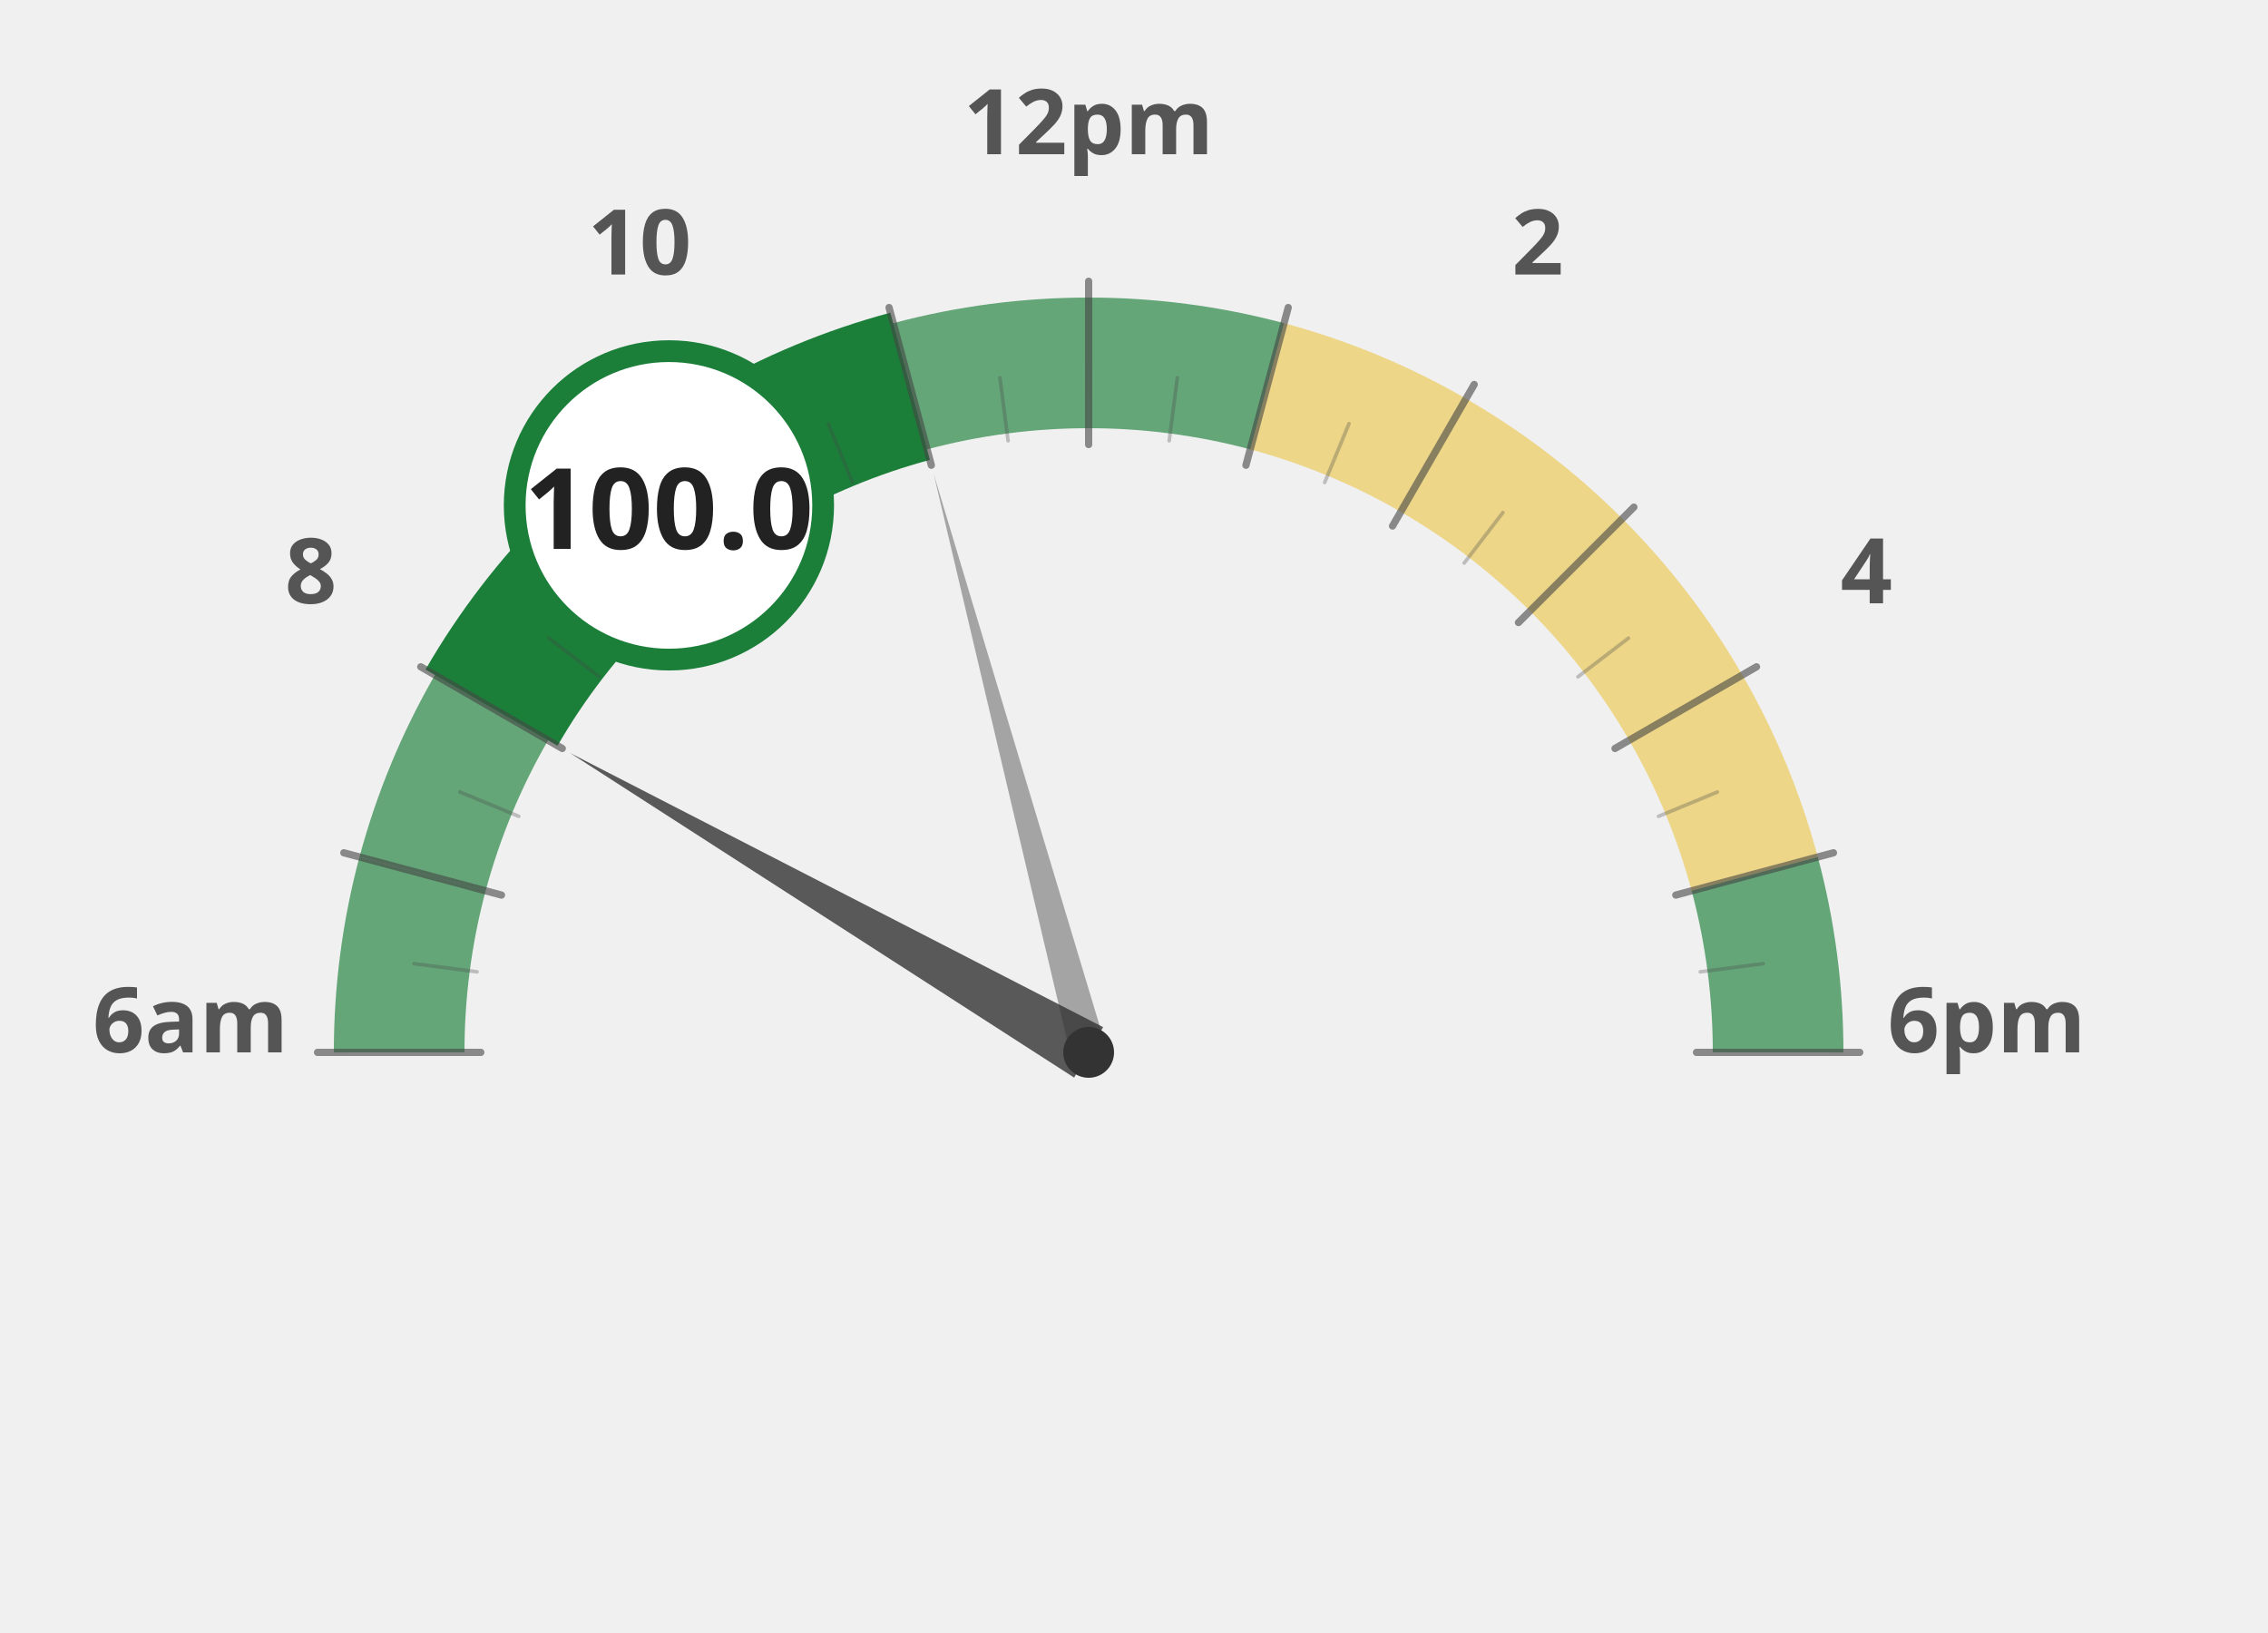
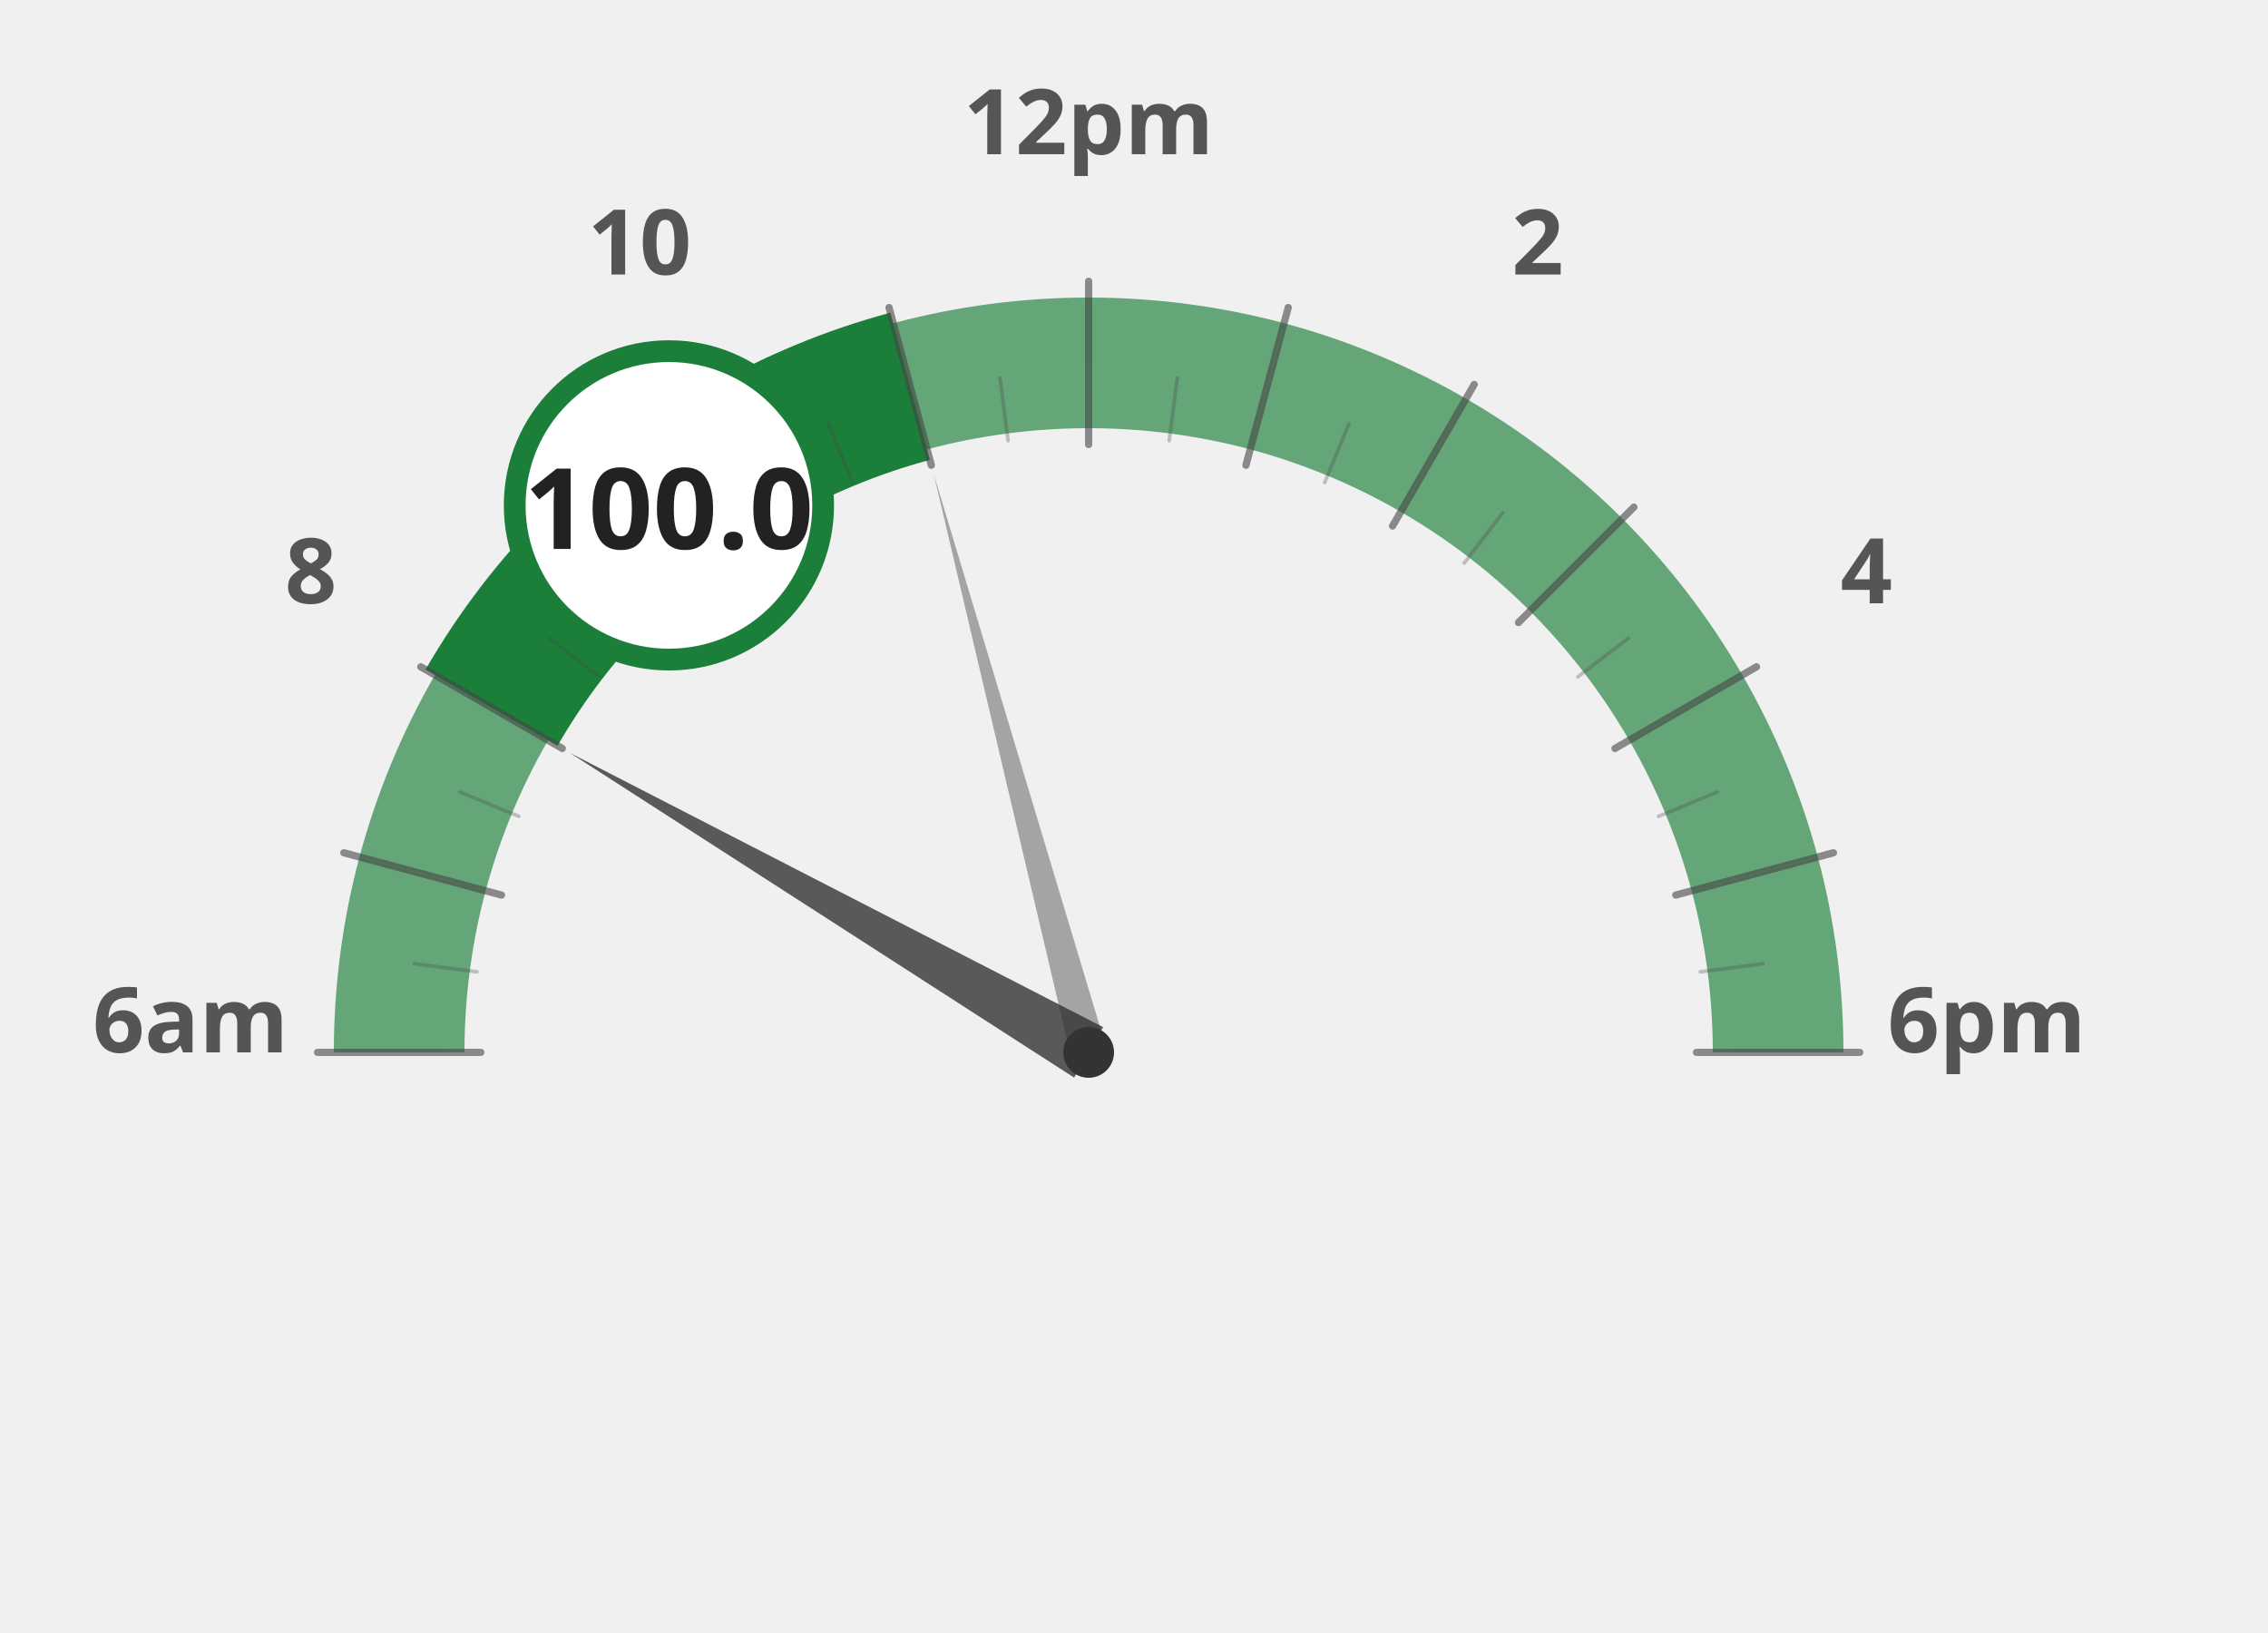
<svg xmlns="http://www.w3.org/2000/svg" width="100%" height="100%" viewBox="0 0 1250 900">
  <g transform="translate(100, 100)">
    <path d="M 120.0 480.0 A 380 380 0 0 1 132.9 381.6" fill="none" stroke="#1b7f3a" stroke-width="72" stroke-opacity="0.65" />
    <path d="M 132.9 381.6 A 380 380 0 0 1 170.9 290.0" fill="none" stroke="#1b7f3a" stroke-width="72" stroke-opacity="0.65" />
    <path d="M 170.9 290.0 A 380 380 0 0 1 231.3 211.3" fill="none" stroke="#1b7f3a" stroke-width="72" stroke-opacity="1.0" />
    <path d="M 231.3 211.3 A 380 380 0 0 1 310.0 150.9" fill="none" stroke="#1b7f3a" stroke-width="72" stroke-opacity="1.0" />
    <path d="M 310.0 150.9 A 380 380 0 0 1 401.6 112.9" fill="none" stroke="#1b7f3a" stroke-width="72" stroke-opacity="1.0" />
    <path d="M 401.6 112.9 A 380 380 0 0 1 500.0 100.0" fill="none" stroke="#1b7f3a" stroke-width="72" stroke-opacity="0.65" />
    <path d="M 500.0 100.0 A 380 380 0 0 1 598.4 112.9" fill="none" stroke="#1b7f3a" stroke-width="72" stroke-opacity="0.65" />
-     <path d="M 598.4 112.9 A 380 380 0 0 1 690.0 150.9" fill="none" stroke="#ebc850" stroke-width="72" stroke-opacity="0.65" />
-     <path d="M 690.0 150.9 A 380 380 0 0 1 768.7 211.3" fill="none" stroke="#ebc850" stroke-width="72" stroke-opacity="0.65" />
-     <path d="M 768.7 211.3 A 380 380 0 0 1 829.1 290.0" fill="none" stroke="#ebc850" stroke-width="72" stroke-opacity="0.65" />
-     <path d="M 829.1 290.0 A 380 380 0 0 1 867.1 381.6" fill="none" stroke="#ebc850" stroke-width="72" stroke-opacity="0.65" />
+     <path d="M 598.4 112.9 A 380 380 0 0 1 690.0 150.9" fill="none" stroke="#1b7f3a" stroke-width="72" stroke-opacity="0.65" />
+     <path d="M 690.0 150.9 A 380 380 0 0 1 768.7 211.3" fill="none" stroke="#1b7f3a" stroke-width="72" stroke-opacity="0.65" />
+     <path d="M 768.7 211.3 A 380 380 0 0 1 829.1 290.0" fill="none" stroke="#1b7f3a" stroke-width="72" stroke-opacity="0.65" />
+     <path d="M 829.1 290.0 A 380 380 0 0 1 867.1 381.6" fill="none" stroke="#1b7f3a" stroke-width="72" stroke-opacity="0.65" />
    <path d="M 867.1 381.6 A 380 380 0 0 1 880.0 480.0" fill="none" stroke="#1b7f3a" stroke-width="72" stroke-opacity="0.65" />
    <text x="5.0" y="480" text-anchor="middle" font-family="Montserrat, sans-serif" font-size="50" font-weight="900" fill="#555">6am</text>
    <text x="71.317" y="232.5" text-anchor="middle" font-family="Montserrat, sans-serif" font-size="50" font-weight="900" fill="#555">8</text>
    <text x="252.5" y="51.317" text-anchor="middle" font-family="Montserrat, sans-serif" font-size="50" font-weight="900" fill="#555">10</text>
    <text x="500" y="-15.0" text-anchor="middle" font-family="Montserrat, sans-serif" font-size="50" font-weight="900" fill="#555">12pm</text>
    <text x="747.5" y="51.317" text-anchor="middle" font-family="Montserrat, sans-serif" font-size="50" font-weight="900" fill="#555">2</text>
    <text x="928.683" y="232.5" text-anchor="middle" font-family="Montserrat, sans-serif" font-size="50" font-weight="900" fill="#555">4</text>
    <text x="995.0" y="480.0" text-anchor="middle" font-family="Montserrat, sans-serif" font-size="50" font-weight="900" fill="#555">6pm</text>
    <path d="M 170.9 290.0 A 380 380 0 0 1 231.3 211.3" fill="none" stroke="#1b7f3a" stroke-width="84" stroke-linecap="butt" />
    <path d="M 231.3 211.3 A 380 380 0 0 1 310.0 150.9" fill="none" stroke="#1b7f3a" stroke-width="84" stroke-linecap="butt" />
    <path d="M 310.0 150.9 A 380 380 0 0 1 401.6 112.9" fill="none" stroke="#1b7f3a" stroke-width="84" stroke-linecap="butt" />
    <line x1="165.0" y1="480.0" x2="75.0" y2="480.0" stroke="#444" stroke-width="4" stroke-linecap="round" opacity="0.6" />
    <line x1="162.9" y1="435.6" x2="128.2" y2="431.1" stroke="#444" stroke-width="2" stroke-linecap="round" opacity="0.3" />
    <line x1="176.4" y1="393.3" x2="89.5" y2="370.0" stroke="#444" stroke-width="4" stroke-linecap="round" opacity="0.6" />
    <line x1="185.9" y1="349.9" x2="153.5" y2="336.5" stroke="#444" stroke-width="2" stroke-linecap="round" opacity="0.3" />
    <line x1="209.9" y1="312.5" x2="131.9" y2="267.5" stroke="#444" stroke-width="4" stroke-linecap="round" opacity="0.6" />
    <line x1="230.3" y1="273.0" x2="202.5" y2="251.7" stroke="#444" stroke-width="2" stroke-linecap="round" opacity="0.3" />
    <line x1="263.1" y1="243.1" x2="199.5" y2="179.5" stroke="#444" stroke-width="4" stroke-linecap="round" opacity="0.6" />
    <line x1="293.0" y1="210.3" x2="271.7" y2="182.5" stroke="#444" stroke-width="2" stroke-linecap="round" opacity="0.3" />
    <line x1="332.5" y1="189.9" x2="287.5" y2="111.9" stroke="#444" stroke-width="4" stroke-linecap="round" opacity="0.6" />
    <line x1="369.9" y1="165.9" x2="356.5" y2="133.5" stroke="#444" stroke-width="2" stroke-linecap="round" opacity="0.3" />
    <line x1="413.3" y1="156.4" x2="390.0" y2="69.5" stroke="#444" stroke-width="4" stroke-linecap="round" opacity="0.6" />
    <line x1="455.6" y1="142.9" x2="451.1" y2="108.2" stroke="#444" stroke-width="2" stroke-linecap="round" opacity="0.3" />
    <line x1="500.0" y1="145.0" x2="500.0" y2="55.0" stroke="#444" stroke-width="4" stroke-linecap="round" opacity="0.6" />
    <line x1="544.4" y1="142.9" x2="548.9" y2="108.2" stroke="#444" stroke-width="2" stroke-linecap="round" opacity="0.3" />
    <line x1="586.7" y1="156.4" x2="610.0" y2="69.5" stroke="#444" stroke-width="4" stroke-linecap="round" opacity="0.6" />
    <line x1="630.1" y1="165.9" x2="643.5" y2="133.5" stroke="#444" stroke-width="2" stroke-linecap="round" opacity="0.3" />
    <line x1="667.5" y1="189.9" x2="712.5" y2="111.9" stroke="#444" stroke-width="4" stroke-linecap="round" opacity="0.6" />
    <line x1="707.0" y1="210.3" x2="728.3" y2="182.5" stroke="#444" stroke-width="2" stroke-linecap="round" opacity="0.3" />
    <line x1="736.9" y1="243.1" x2="800.5" y2="179.5" stroke="#444" stroke-width="4" stroke-linecap="round" opacity="0.6" />
    <line x1="769.7" y1="273.0" x2="797.5" y2="251.7" stroke="#444" stroke-width="2" stroke-linecap="round" opacity="0.3" />
    <line x1="790.1" y1="312.5" x2="868.1" y2="267.5" stroke="#444" stroke-width="4" stroke-linecap="round" opacity="0.6" />
    <line x1="814.1" y1="349.9" x2="846.5" y2="336.5" stroke="#444" stroke-width="2" stroke-linecap="round" opacity="0.3" />
    <line x1="823.6" y1="393.3" x2="910.5" y2="370.0" stroke="#444" stroke-width="4" stroke-linecap="round" opacity="0.6" />
    <line x1="837.1" y1="435.6" x2="871.8" y2="431.1" stroke="#444" stroke-width="2" stroke-linecap="round" opacity="0.3" />
    <line x1="835.0" y1="480.0" x2="925.0" y2="480.0" stroke="#444" stroke-width="4" stroke-linecap="round" opacity="0.6" />
    <polygon points="214.2,315.0 492.0,493.9 508.0,466.1" fill="#333" opacity="0.8" />
    <polygon points="414.6,161.2 490.3,482.6 509.7,477.4" fill="#333" opacity="0.4" />
    <circle cx="500" cy="480" r="14" fill="#333" />
    <circle cx="268.671" cy="178.526" r="85" fill="white" stroke="#1b7f3a" stroke-width="12" />
    <text x="268.671" y="202.526" text-anchor="middle" font-family="Montserrat, sans-serif" font-size="62" font-weight="800" fill="#222">100.0</text>
  </g>
</svg>
